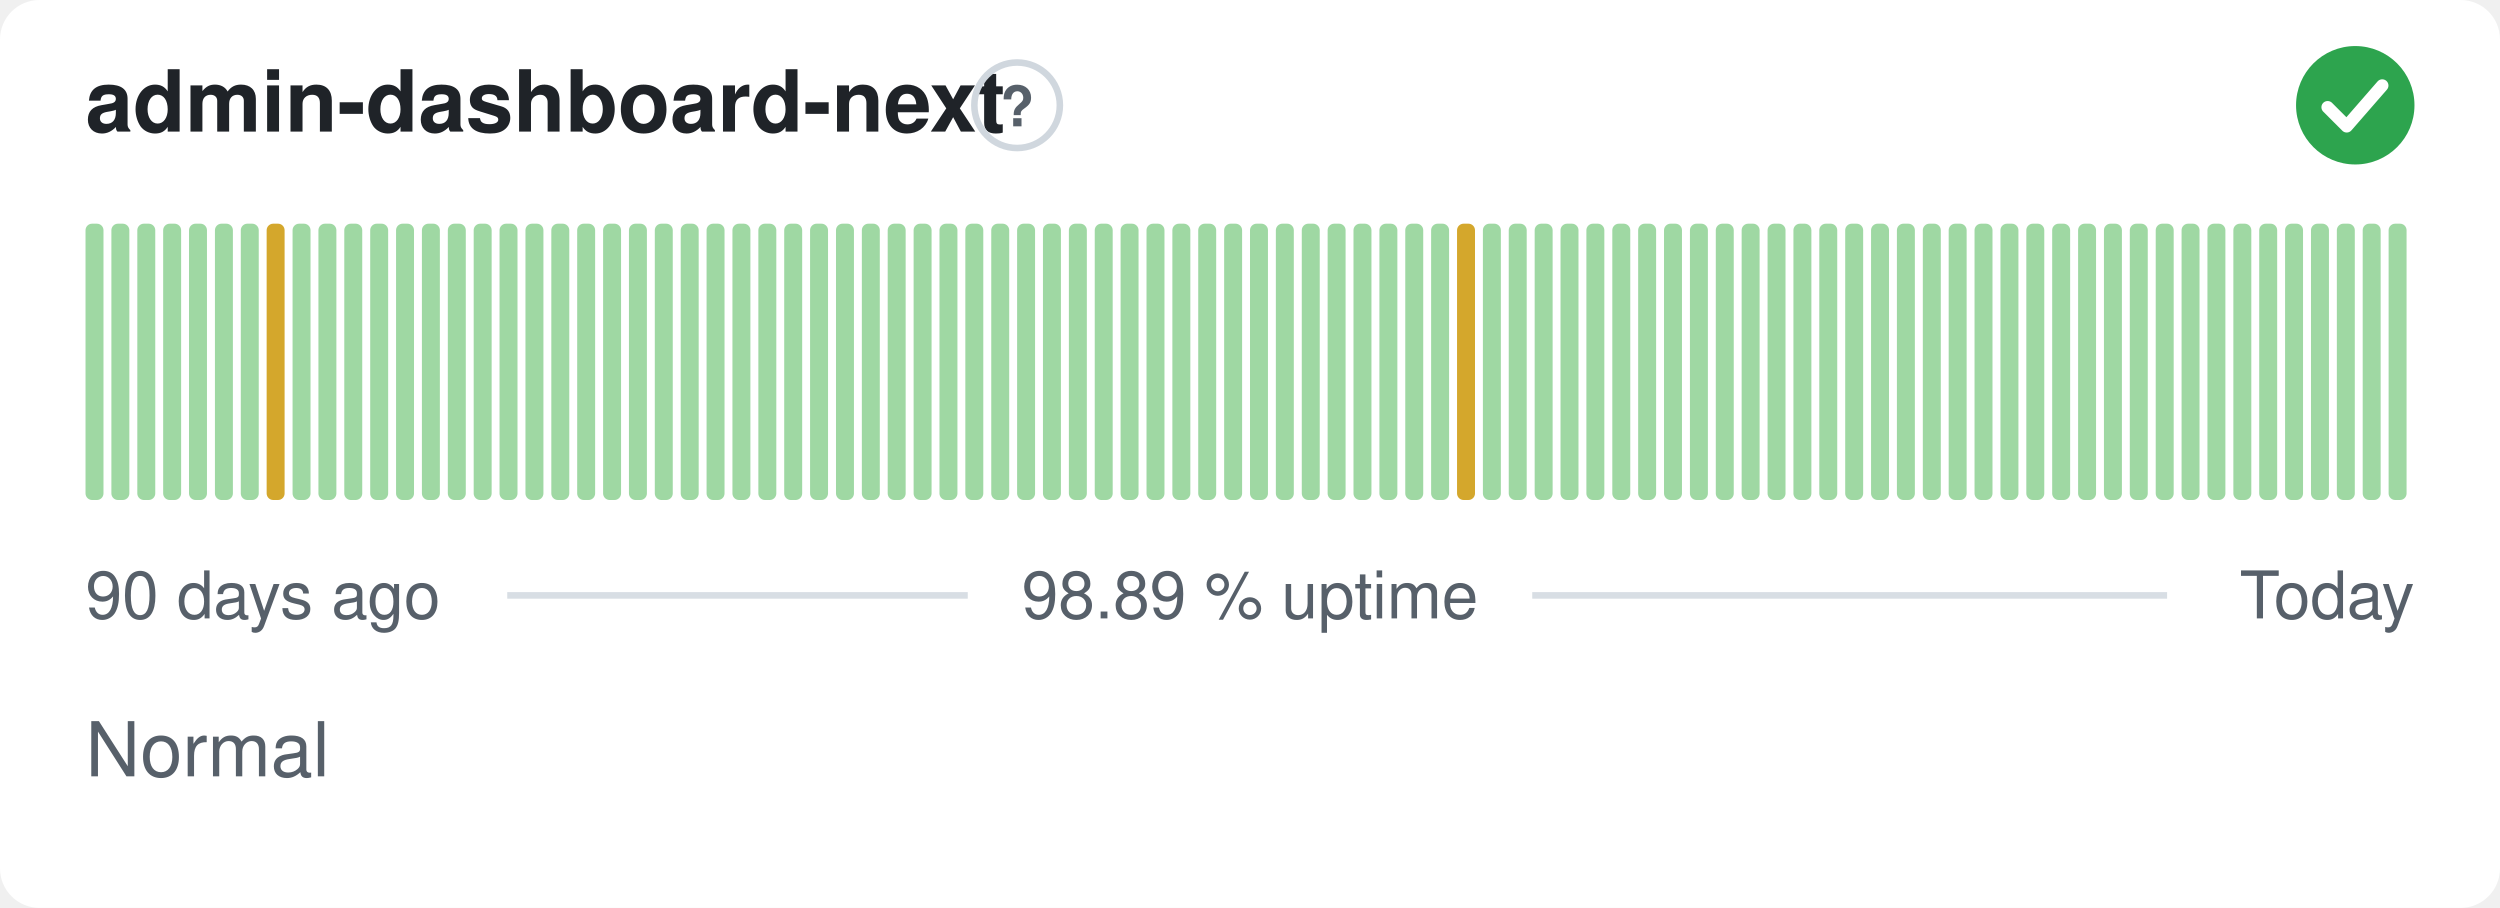
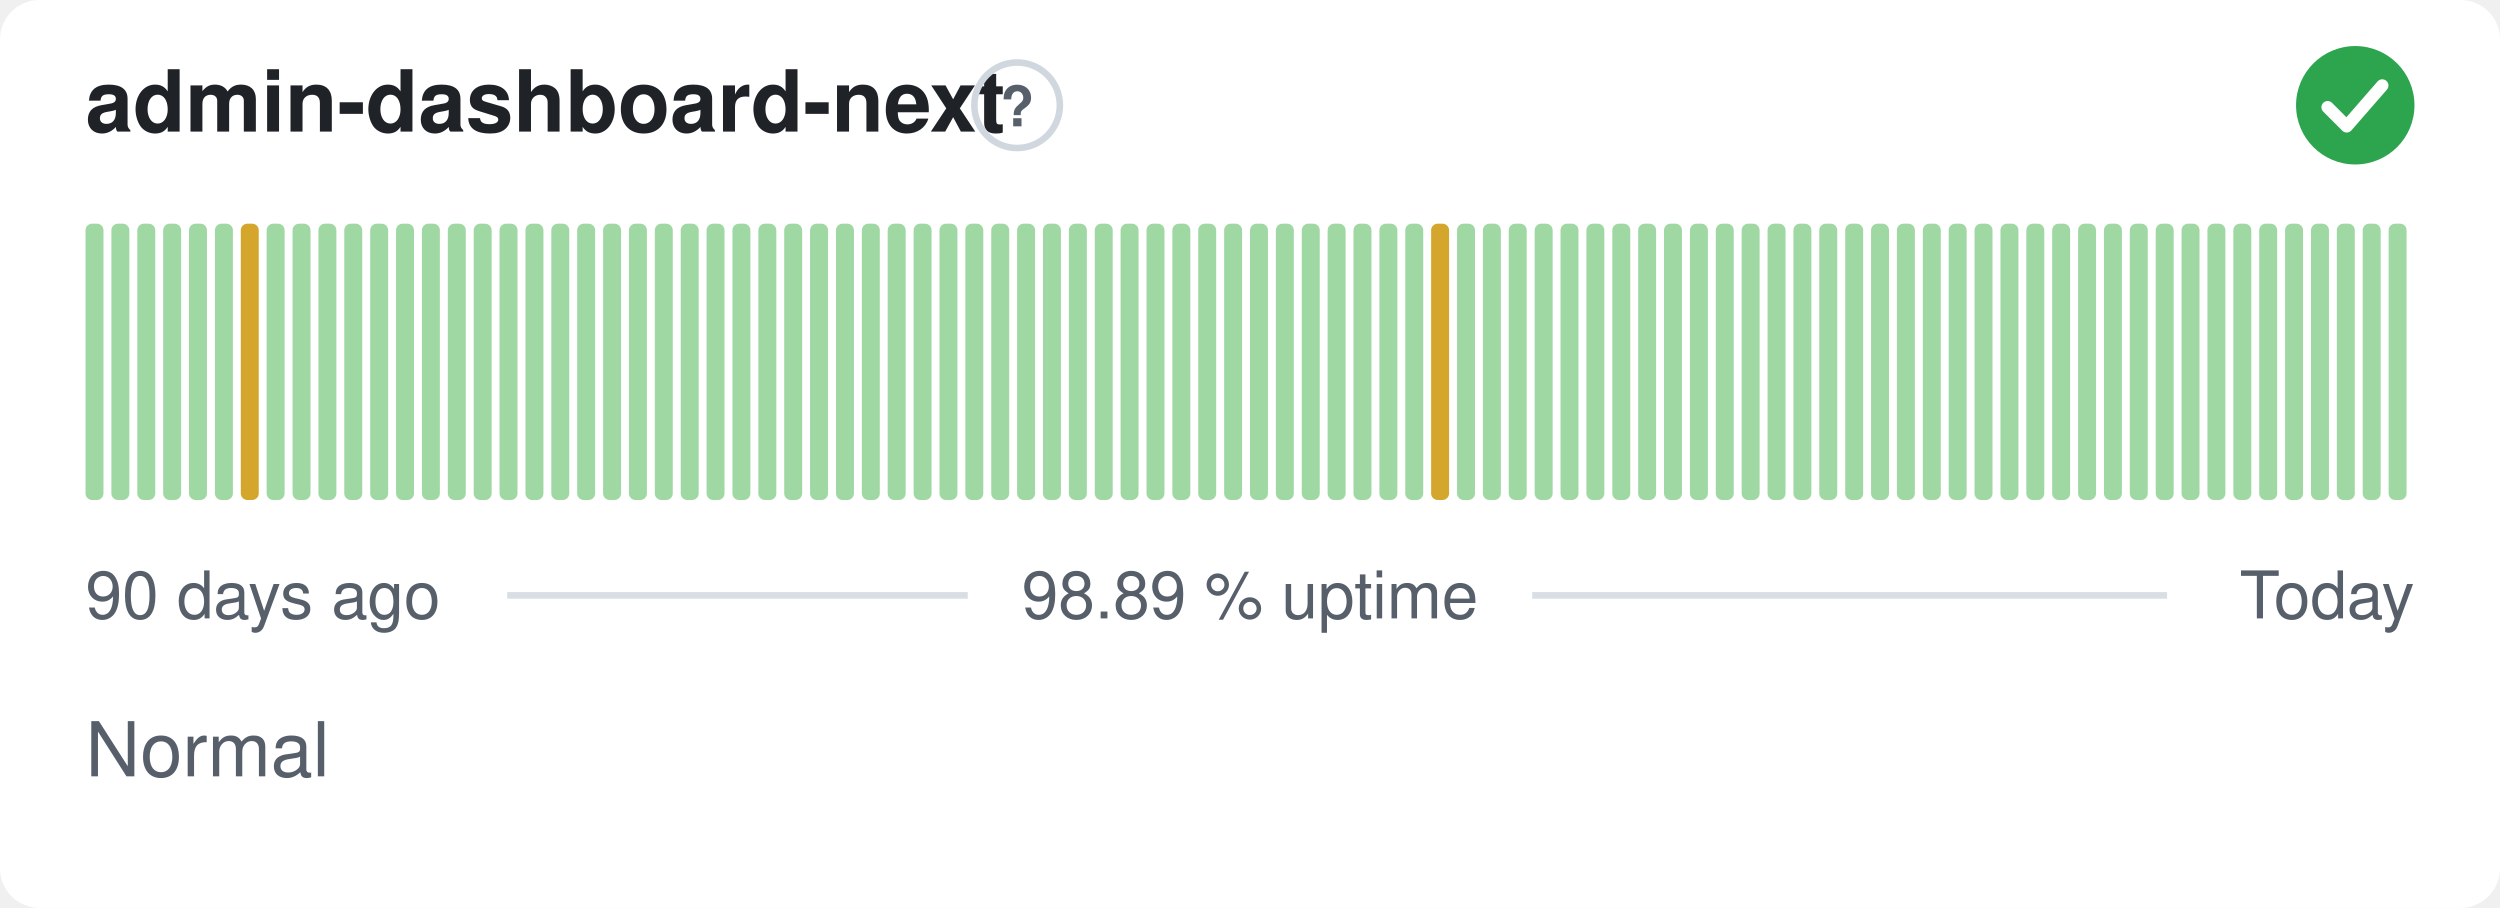
<svg xmlns="http://www.w3.org/2000/svg" width="380" height="138" viewBox="0 0 380 138" role="img" aria-label="admin-dashboard-next: Normal, 98.89 % uptime over the last 90 days" font-family="-apple-system,BlinkMacSystemFont,'Segoe UI',Helvetica,Arial,sans-serif">
  <style>
    @media (prefers-color-scheme: dark) {
      .bg { fill: #0d1117 }
      .title { fill: #e6edf3 }
      .muted { fill: #8b949e }
      .hint { stroke: #30363d }
      .rule { stroke: #30363d }
      .nodata { fill: #21262d }
    }
  </style>
  <rect class="bg" width="380" height="138" rx="6" fill="#ffffff" />
  <text class="title" x="13" y="20" font-size="13" font-weight="600" fill="#1f2328">admin-dashboard-next</text>
  <circle class="hint" cx="154.6" cy="16" r="6.5" fill="none" stroke="#d0d7de" stroke-width="1" />
  <text class="muted" x="154.6" y="19.2" text-anchor="middle" font-size="8.5" font-weight="700" fill="#57606a">?</text>
  <circle cx="358" cy="16" r="9" fill="#2da44e" />
  <path d="M353.80 16.30l2.90 2.90 5.40 -6.20" fill="none" stroke="#fff" stroke-width="1.89" stroke-linecap="round" stroke-linejoin="round" />
  <rect x="13.00" y="34.00" width="2.73" height="42.00" rx="1" fill="#9fd8a3" />
  <rect x="16.93" y="34.00" width="2.73" height="42.00" rx="1" fill="#9fd8a3" />
  <rect x="20.87" y="34.00" width="2.73" height="42.00" rx="1" fill="#9fd8a3" />
  <rect x="24.80" y="34.00" width="2.73" height="42.00" rx="1" fill="#9fd8a3" />
  <rect x="28.73" y="34.00" width="2.73" height="42.00" rx="1" fill="#9fd8a3" />
  <rect x="32.67" y="34.00" width="2.73" height="42.00" rx="1" fill="#9fd8a3" />
-   <rect x="36.60" y="34.00" width="2.73" height="42.00" rx="1" fill="#9fd8a3" />
-   <rect x="40.53" y="34.00" width="2.73" height="42.00" rx="1" fill="#d4a72c" />
+   <rect x="36.60" y="34.00" width="2.73" height="42.00" rx="1" fill="#d4a72c" />
+   <rect x="40.53" y="34.00" width="2.73" height="42.00" rx="1" fill="#9fd8a3" />
  <rect x="44.47" y="34.00" width="2.73" height="42.00" rx="1" fill="#9fd8a3" />
  <rect x="48.40" y="34.00" width="2.73" height="42.00" rx="1" fill="#9fd8a3" />
  <rect x="52.33" y="34.00" width="2.73" height="42.00" rx="1" fill="#9fd8a3" />
  <rect x="56.27" y="34.00" width="2.73" height="42.00" rx="1" fill="#9fd8a3" />
  <rect x="60.20" y="34.00" width="2.73" height="42.00" rx="1" fill="#9fd8a3" />
  <rect x="64.13" y="34.00" width="2.73" height="42.00" rx="1" fill="#9fd8a3" />
  <rect x="68.07" y="34.00" width="2.73" height="42.00" rx="1" fill="#9fd8a3" />
  <rect x="72.00" y="34.00" width="2.73" height="42.00" rx="1" fill="#9fd8a3" />
  <rect x="75.93" y="34.00" width="2.73" height="42.00" rx="1" fill="#9fd8a3" />
  <rect x="79.87" y="34.00" width="2.73" height="42.00" rx="1" fill="#9fd8a3" />
  <rect x="83.80" y="34.00" width="2.73" height="42.00" rx="1" fill="#9fd8a3" />
  <rect x="87.73" y="34.00" width="2.73" height="42.00" rx="1" fill="#9fd8a3" />
  <rect x="91.67" y="34.00" width="2.73" height="42.00" rx="1" fill="#9fd8a3" />
  <rect x="95.60" y="34.00" width="2.73" height="42.00" rx="1" fill="#9fd8a3" />
  <rect x="99.53" y="34.00" width="2.73" height="42.00" rx="1" fill="#9fd8a3" />
  <rect x="103.47" y="34.00" width="2.73" height="42.00" rx="1" fill="#9fd8a3" />
  <rect x="107.40" y="34.00" width="2.73" height="42.00" rx="1" fill="#9fd8a3" />
  <rect x="111.33" y="34.00" width="2.73" height="42.00" rx="1" fill="#9fd8a3" />
  <rect x="115.27" y="34.00" width="2.73" height="42.00" rx="1" fill="#9fd8a3" />
  <rect x="119.20" y="34.00" width="2.73" height="42.00" rx="1" fill="#9fd8a3" />
  <rect x="123.13" y="34.00" width="2.73" height="42.00" rx="1" fill="#9fd8a3" />
  <rect x="127.07" y="34.00" width="2.73" height="42.00" rx="1" fill="#9fd8a3" />
  <rect x="131.00" y="34.00" width="2.73" height="42.00" rx="1" fill="#9fd8a3" />
  <rect x="134.93" y="34.00" width="2.73" height="42.00" rx="1" fill="#9fd8a3" />
  <rect x="138.87" y="34.00" width="2.73" height="42.00" rx="1" fill="#9fd8a3" />
  <rect x="142.80" y="34.00" width="2.73" height="42.00" rx="1" fill="#9fd8a3" />
  <rect x="146.73" y="34.00" width="2.73" height="42.00" rx="1" fill="#9fd8a3" />
  <rect x="150.67" y="34.00" width="2.73" height="42.00" rx="1" fill="#9fd8a3" />
  <rect x="154.60" y="34.00" width="2.73" height="42.00" rx="1" fill="#9fd8a3" />
  <rect x="158.53" y="34.00" width="2.73" height="42.00" rx="1" fill="#9fd8a3" />
  <rect x="162.47" y="34.00" width="2.73" height="42.00" rx="1" fill="#9fd8a3" />
  <rect x="166.40" y="34.00" width="2.73" height="42.00" rx="1" fill="#9fd8a3" />
  <rect x="170.33" y="34.00" width="2.73" height="42.00" rx="1" fill="#9fd8a3" />
  <rect x="174.27" y="34.00" width="2.73" height="42.00" rx="1" fill="#9fd8a3" />
  <rect x="178.20" y="34.00" width="2.73" height="42.00" rx="1" fill="#9fd8a3" />
  <rect x="182.13" y="34.00" width="2.73" height="42.00" rx="1" fill="#9fd8a3" />
  <rect x="186.07" y="34.00" width="2.73" height="42.00" rx="1" fill="#9fd8a3" />
  <rect x="190.00" y="34.00" width="2.73" height="42.00" rx="1" fill="#9fd8a3" />
  <rect x="193.93" y="34.00" width="2.73" height="42.00" rx="1" fill="#9fd8a3" />
  <rect x="197.87" y="34.00" width="2.73" height="42.00" rx="1" fill="#9fd8a3" />
  <rect x="201.80" y="34.00" width="2.73" height="42.00" rx="1" fill="#9fd8a3" />
  <rect x="205.73" y="34.00" width="2.73" height="42.00" rx="1" fill="#9fd8a3" />
  <rect x="209.67" y="34.00" width="2.73" height="42.00" rx="1" fill="#9fd8a3" />
  <rect x="213.60" y="34.00" width="2.73" height="42.00" rx="1" fill="#9fd8a3" />
-   <rect x="217.53" y="34.00" width="2.73" height="42.00" rx="1" fill="#9fd8a3" />
-   <rect x="221.47" y="34.00" width="2.73" height="42.00" rx="1" fill="#d4a72c" />
+   <rect x="217.53" y="34.00" width="2.73" height="42.00" rx="1" fill="#d4a72c" />
+   <rect x="221.47" y="34.00" width="2.73" height="42.00" rx="1" fill="#9fd8a3" />
  <rect x="225.40" y="34.00" width="2.73" height="42.00" rx="1" fill="#9fd8a3" />
  <rect x="229.33" y="34.00" width="2.73" height="42.00" rx="1" fill="#9fd8a3" />
  <rect x="233.27" y="34.00" width="2.73" height="42.00" rx="1" fill="#9fd8a3" />
  <rect x="237.20" y="34.00" width="2.73" height="42.00" rx="1" fill="#9fd8a3" />
  <rect x="241.13" y="34.00" width="2.73" height="42.00" rx="1" fill="#9fd8a3" />
  <rect x="245.07" y="34.00" width="2.73" height="42.00" rx="1" fill="#9fd8a3" />
  <rect x="249.00" y="34.00" width="2.73" height="42.00" rx="1" fill="#9fd8a3" />
  <rect x="252.93" y="34.00" width="2.73" height="42.00" rx="1" fill="#9fd8a3" />
  <rect x="256.87" y="34.00" width="2.73" height="42.00" rx="1" fill="#9fd8a3" />
  <rect x="260.80" y="34.00" width="2.73" height="42.00" rx="1" fill="#9fd8a3" />
  <rect x="264.73" y="34.00" width="2.73" height="42.00" rx="1" fill="#9fd8a3" />
  <rect x="268.67" y="34.00" width="2.73" height="42.00" rx="1" fill="#9fd8a3" />
  <rect x="272.60" y="34.00" width="2.73" height="42.00" rx="1" fill="#9fd8a3" />
  <rect x="276.53" y="34.00" width="2.73" height="42.00" rx="1" fill="#9fd8a3" />
  <rect x="280.47" y="34.00" width="2.73" height="42.00" rx="1" fill="#9fd8a3" />
  <rect x="284.40" y="34.00" width="2.73" height="42.00" rx="1" fill="#9fd8a3" />
  <rect x="288.33" y="34.00" width="2.73" height="42.00" rx="1" fill="#9fd8a3" />
  <rect x="292.27" y="34.00" width="2.73" height="42.00" rx="1" fill="#9fd8a3" />
  <rect x="296.20" y="34.00" width="2.73" height="42.00" rx="1" fill="#9fd8a3" />
  <rect x="300.13" y="34.00" width="2.73" height="42.00" rx="1" fill="#9fd8a3" />
  <rect x="304.07" y="34.00" width="2.73" height="42.00" rx="1" fill="#9fd8a3" />
  <rect x="308.00" y="34.00" width="2.73" height="42.00" rx="1" fill="#9fd8a3" />
  <rect x="311.93" y="34.00" width="2.73" height="42.00" rx="1" fill="#9fd8a3" />
  <rect x="315.87" y="34.00" width="2.73" height="42.00" rx="1" fill="#9fd8a3" />
  <rect x="319.80" y="34.00" width="2.73" height="42.00" rx="1" fill="#9fd8a3" />
  <rect x="323.73" y="34.00" width="2.73" height="42.00" rx="1" fill="#9fd8a3" />
  <rect x="327.67" y="34.00" width="2.73" height="42.00" rx="1" fill="#9fd8a3" />
  <rect x="331.60" y="34.00" width="2.73" height="42.00" rx="1" fill="#9fd8a3" />
  <rect x="335.53" y="34.00" width="2.73" height="42.00" rx="1" fill="#9fd8a3" />
  <rect x="339.47" y="34.00" width="2.73" height="42.00" rx="1" fill="#9fd8a3" />
  <rect x="343.40" y="34.00" width="2.73" height="42.00" rx="1" fill="#9fd8a3" />
  <rect x="347.33" y="34.00" width="2.73" height="42.00" rx="1" fill="#9fd8a3" />
  <rect x="351.27" y="34.00" width="2.73" height="42.00" rx="1" fill="#9fd8a3" />
  <rect x="355.20" y="34.00" width="2.73" height="42.00" rx="1" fill="#9fd8a3" />
  <rect x="359.13" y="34.00" width="2.73" height="42.00" rx="1" fill="#9fd8a3" />
  <rect x="363.07" y="34.00" width="2.73" height="42.00" rx="1" fill="#9fd8a3" />
  <text class="muted" x="13" y="94" font-size="10" fill="#57606a">90 days ago</text>
  <text class="muted" x="190" y="94" text-anchor="middle" font-size="10" fill="#57606a">98.89 % uptime</text>
  <text class="muted" x="367" y="94" text-anchor="end" font-size="10" fill="#57606a">Today</text>
  <line class="rule" x1="77.1" y1="90.5" x2="147.1" y2="90.5" stroke="#d8dee4" stroke-width="1" />
  <line class="rule" x1="232.9" y1="90.5" x2="329.4" y2="90.5" stroke="#d8dee4" stroke-width="1" />
  <text class="muted" x="13" y="118" font-size="11.5" fill="#57606a">Normal</text>
</svg>
